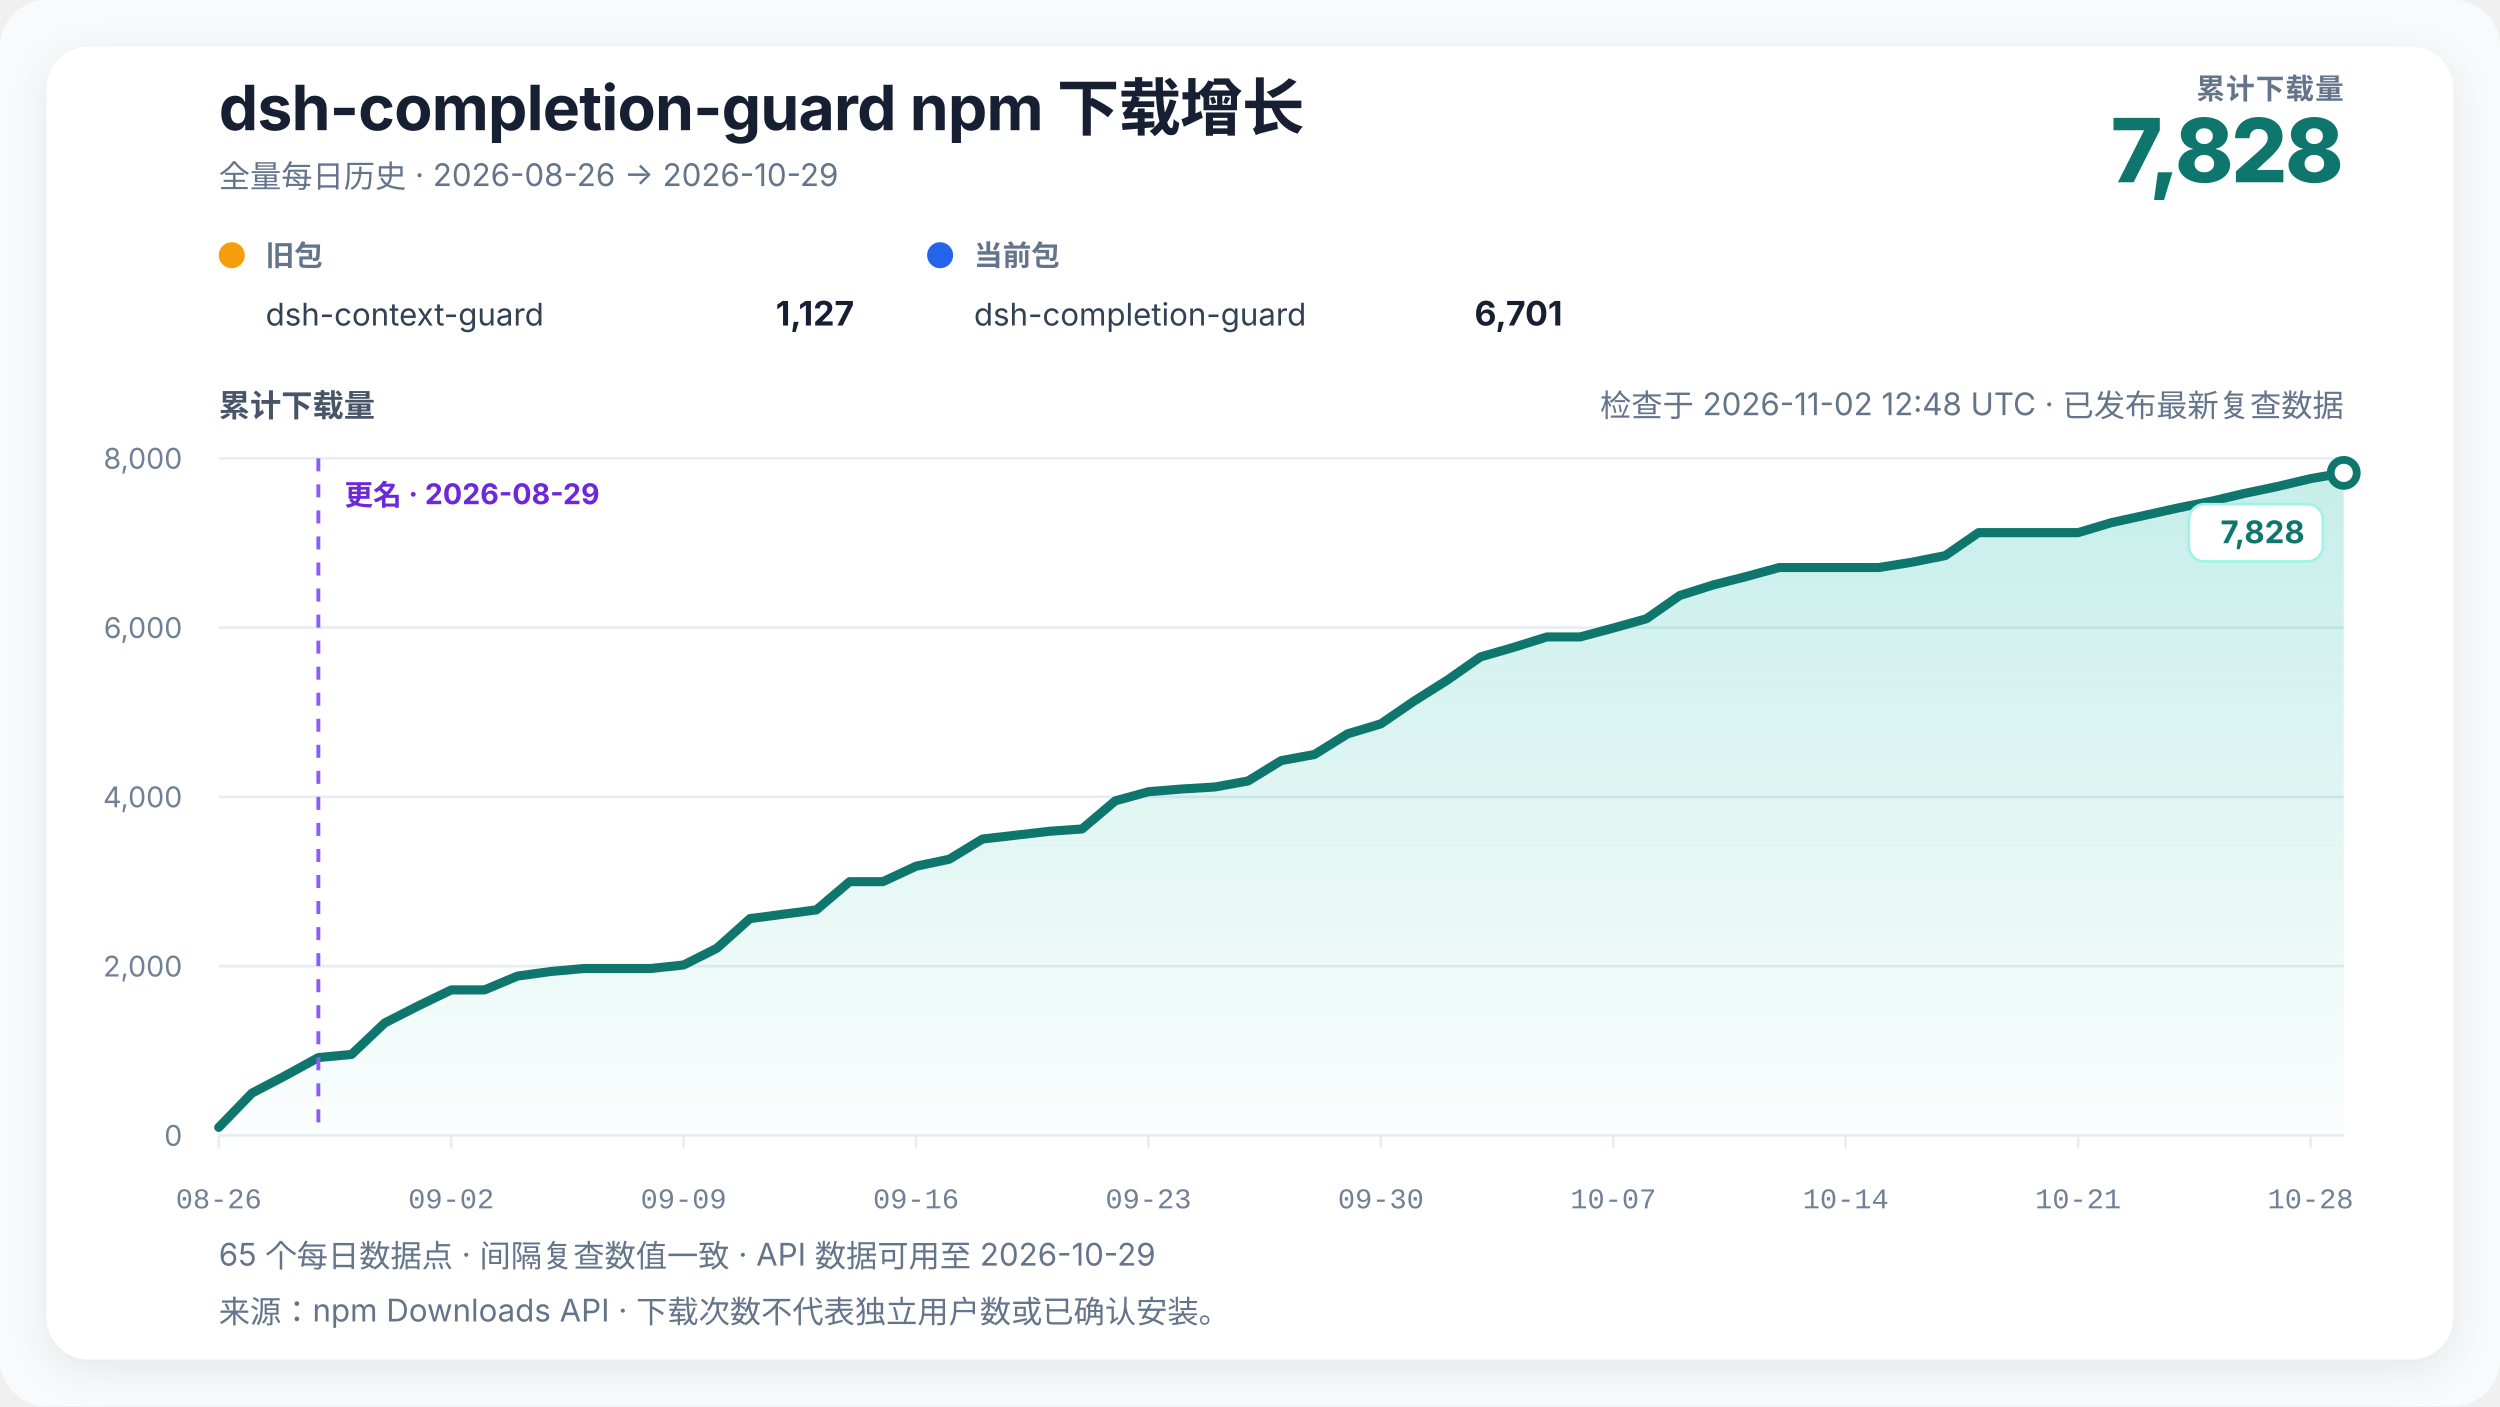
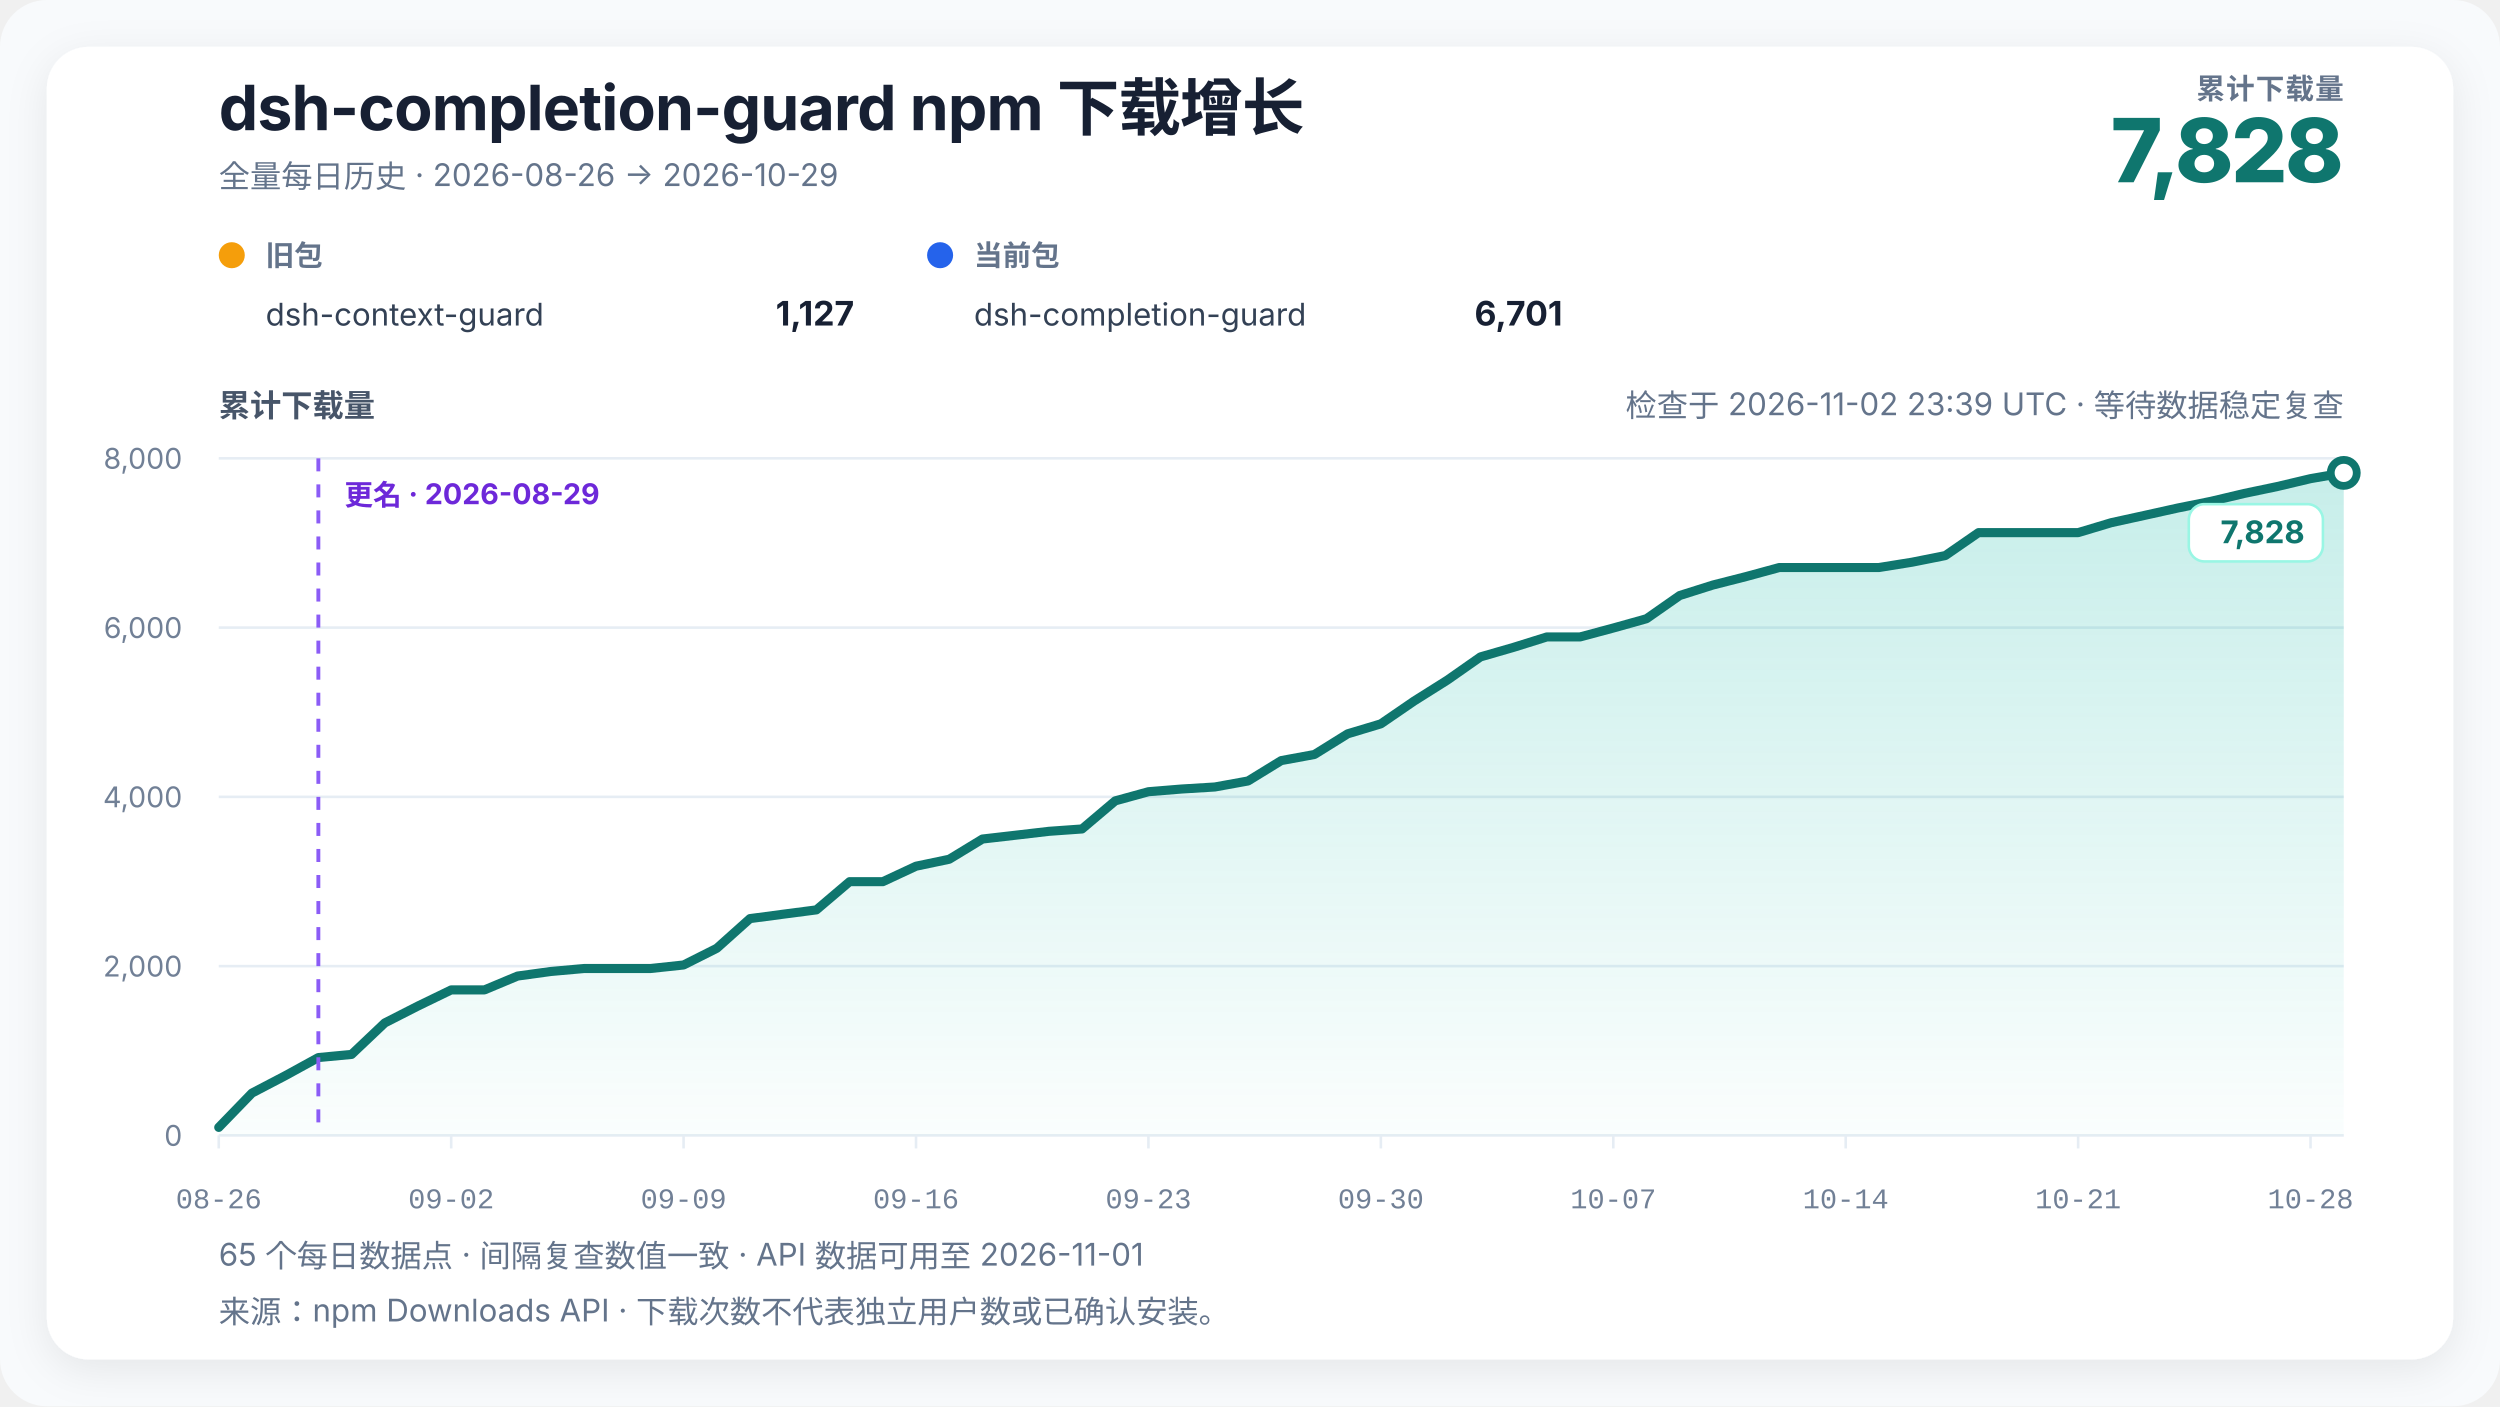
<svg xmlns="http://www.w3.org/2000/svg" width="960" height="540" viewBox="0 0 960 540" role="img" aria-labelledby="chart-title chart-desc" data-renderer-version="4" data-tick-step-days="7">
  <defs>
    <linearGradient id="growth-fill" x1="0" y1="0" x2="0" y2="1">
      <stop offset="0%" stop-color="#14b8a6" stop-opacity="0.24" />
      <stop offset="100%" stop-color="#14b8a6" stop-opacity="0.02" />
    </linearGradient>
    <filter id="soft-shadow" x="-10%" y="-10%" width="120%" height="120%">
      <feDropShadow dx="0" dy="4" stdDeviation="8" flood-color="#0f172a" flood-opacity="0.08" />
    </filter>
  </defs>
  <style>
    text { font-family: Inter, ui-sans-serif, -apple-system, BlinkMacSystemFont, "Segoe UI", "PingFang SC", "Microsoft YaHei", sans-serif; fill: #172033; }
    .title { font-size: 24px; font-weight: 720; letter-spacing: -0.3px; }
    .subtitle { font-size: 12px; fill: #64748b; }
    .metric-label { font-size: 11px; fill: #64748b; font-weight: 650; letter-spacing: 0.4px; }
    .metric-value { font-size: 34px; fill: #0f766e; font-weight: 760; letter-spacing: -1px; }
    .axis-title { font-size: 12px; fill: #475569; font-weight: 650; }
    .axis { font-size: 11px; fill: #718096; }
    .x-axis-tick { font-family: ui-monospace, "SFMono-Regular", Consolas, "Liberation Mono", monospace; font-variant-numeric: tabular-nums; }
    .grid { stroke: #e6edf4; stroke-width: 1; }
    .package-role { font-size: 11px; fill: #64748b; font-weight: 650; }
    .package-name { font-size: 12px; fill: #334155; }
    .package-total { font-size: 13px; fill: #172033; font-weight: 720; }
    .rename { stroke: #8b5cf6; stroke-width: 1.5; stroke-dasharray: 5 5; }
    .rename-label { font-size: 11px; fill: #6d28d9; font-weight: 650; }
    .endpoint { font-size: 12px; fill: #0f766e; font-weight: 740; }
    .endpoint-backdrop { fill: #ffffff; stroke: #99f6e4; stroke-width: 1; }
  </style>
  <rect width="100%" height="100%" rx="18" fill="#f8fafc" />
  <rect x="18" y="18" width="924" height="504" rx="16" fill="#ffffff" filter="url(#soft-shadow)" />
  <text x="84" y="50" class="title">dsh-completion-guard npm 下载增长</text>
  <text x="84" y="72" class="subtitle">全量每日历史 · 2026-08-26 → 2026-10-29</text>
  <text x="900" y="38" text-anchor="end" class="metric-label">累计下载量</text>
  <text x="900" y="70" text-anchor="end" class="metric-value">7,828</text>
  <g transform="translate(84,102)">
    <circle cx="5" cy="-4" r="5" fill="#f59e0b" />
    <text x="18" y="0" class="package-role">旧包</text>
    <text x="18" y="23" class="package-name">dsh-context-guard</text>
    <text x="244" y="23" text-anchor="end" class="package-total">1,127</text>
  </g>
  <g transform="translate(356,102)">
    <circle cx="5" cy="-4" r="5" fill="#2563eb" />
    <text x="18" y="0" class="package-role">当前包</text>
    <text x="18" y="23" class="package-name">dsh-completion-guard</text>
    <text x="244" y="23" text-anchor="end" class="package-total">6,701</text>
  </g>
-   <text x="900" y="160" text-anchor="end" class="subtitle refresh-status">检查于 2026-11-02 12:48 UTC · 已发布最新复查数据</text>
+   <text x="900" y="160" text-anchor="end" class="subtitle refresh-status">检查于 2026-11-02 23:39 UTC · 等待数据稳定复查</text>
  <text x="84" y="160" class="axis-title">累计下载量</text>
  <line x1="84" y1="436" x2="900" y2="436" class="grid" />
  <text x="70" y="440" text-anchor="end" class="axis">0</text>
  <line x1="84" y1="371" x2="900" y2="371" class="grid" />
  <text x="70" y="375" text-anchor="end" class="axis">2,000</text>
  <line x1="84" y1="306" x2="900" y2="306" class="grid" />
  <text x="70" y="310" text-anchor="end" class="axis">4,000</text>
  <line x1="84" y1="241" x2="900" y2="241" class="grid" />
  <text x="70" y="245" text-anchor="end" class="axis">6,000</text>
  <line x1="84" y1="176" x2="900" y2="176" class="grid" />
  <text x="70" y="180" text-anchor="end" class="axis">8,000</text>
  <polygon points="84.00,436 84.00,432.91 96.75,419.75 109.50,413.09 122.25,406.10 135.00,404.90 147.75,392.81 160.50,386.31 173.25,380.13 186.00,380.13 198.75,374.80 211.50,373.05 224.25,371.91 237.00,371.91 249.75,371.91 262.50,370.55 275.25,364.14 288.00,352.74 300.75,351.05 313.50,349.39 326.25,338.56 339.00,338.56 351.75,332.62 364.50,329.95 377.25,322.19 390.00,320.72 402.75,319.23 415.50,318.32 428.25,307.53 441.00,304.02 453.75,302.98 466.50,302.20 479.25,299.89 492.00,292.06 504.75,289.72 517.50,281.79 530.25,277.95 543.00,269.21 555.75,261.18 568.50,252.25 581.25,248.57 594.00,244.58 606.75,244.58 619.50,241.16 632.25,237.59 645.00,228.68 657.75,224.65 670.50,221.40 683.25,217.93 696.00,217.93 708.75,217.93 721.50,217.93 734.25,215.88 747.00,213.34 759.75,204.53 772.50,204.53 785.25,204.53 798.00,204.53 810.75,200.70 823.50,197.91 836.25,195.08 849.00,192.51 861.75,189.49 874.50,186.82 887.25,183.80 900.00,181.59 900.00,436" fill="url(#growth-fill)" />
  <polyline points="84.00,432.91 96.75,419.75 109.50,413.09 122.25,406.10 135.00,404.90 147.75,392.81 160.50,386.31 173.25,380.13 186.00,380.13 198.75,374.80 211.50,373.05 224.25,371.91 237.00,371.91 249.75,371.91 262.50,370.55 275.25,364.14 288.00,352.74 300.75,351.05 313.50,349.39 326.25,338.56 339.00,338.56 351.75,332.62 364.50,329.95 377.25,322.19 390.00,320.72 402.75,319.23 415.50,318.32 428.25,307.53 441.00,304.02 453.75,302.98 466.50,302.20 479.25,299.89 492.00,292.06 504.75,289.72 517.50,281.79 530.25,277.95 543.00,269.21 555.75,261.18 568.50,252.25 581.25,248.57 594.00,244.58 606.75,244.58 619.50,241.16 632.25,237.59 645.00,228.68 657.75,224.65 670.50,221.40 683.25,217.93 696.00,217.93 708.75,217.93 721.50,217.93 734.25,215.88 747.00,213.34 759.75,204.53 772.50,204.53 785.25,204.53 798.00,204.53 810.75,200.70 823.50,197.91 836.25,195.08 849.00,192.51 861.75,189.49 874.50,186.82 887.25,183.80 900.00,181.59" fill="none" stroke="#0f766e" stroke-width="3.5" stroke-linejoin="round" stroke-linecap="round" />
  <line x1="122.25" y1="176" x2="122.25" y2="436" class="rename" />
  <text x="132.25" y="194" text-anchor="start" class="rename-label">更名 · 2026-08-29</text>
  <circle cx="900" cy="181.59" r="5" fill="#ffffff" stroke="#0f766e" stroke-width="3" />
  <g class="endpoint-badge" data-position="below">
    <rect x="840.50" y="193.59" width="51.50" height="22" rx="6" class="endpoint-backdrop" />
    <text x="885.00" y="208.59" text-anchor="end" class="endpoint">7,828</text>
  </g>
  <line x1="84.00" y1="436" x2="84.00" y2="441" class="grid" />
  <text x="84.00" y="464" text-anchor="middle" class="axis x-axis-tick" data-day="2026-08-26">08-26</text>
  <line x1="173.25" y1="436" x2="173.25" y2="441" class="grid" />
  <text x="173.25" y="464" text-anchor="middle" class="axis x-axis-tick" data-day="2026-09-02">09-02</text>
  <line x1="262.50" y1="436" x2="262.50" y2="441" class="grid" />
  <text x="262.50" y="464" text-anchor="middle" class="axis x-axis-tick" data-day="2026-09-09">09-09</text>
  <line x1="351.75" y1="436" x2="351.75" y2="441" class="grid" />
  <text x="351.75" y="464" text-anchor="middle" class="axis x-axis-tick" data-day="2026-09-16">09-16</text>
  <line x1="441.00" y1="436" x2="441.00" y2="441" class="grid" />
  <text x="441.00" y="464" text-anchor="middle" class="axis x-axis-tick" data-day="2026-09-23">09-23</text>
  <line x1="530.25" y1="436" x2="530.25" y2="441" class="grid" />
  <text x="530.25" y="464" text-anchor="middle" class="axis x-axis-tick" data-day="2026-09-30">09-30</text>
  <line x1="619.50" y1="436" x2="619.50" y2="441" class="grid" />
  <text x="619.50" y="464" text-anchor="middle" class="axis x-axis-tick" data-day="2026-10-07">10-07</text>
  <line x1="708.75" y1="436" x2="708.75" y2="441" class="grid" />
  <text x="708.75" y="464" text-anchor="middle" class="axis x-axis-tick" data-day="2026-10-14">10-14</text>
  <line x1="798.00" y1="436" x2="798.00" y2="441" class="grid" />
  <text x="798.00" y="464" text-anchor="middle" class="axis x-axis-tick" data-day="2026-10-21">10-21</text>
  <line x1="887.25" y1="436" x2="887.25" y2="441" class="grid" />
  <text x="887.25" y="464" text-anchor="middle" class="axis x-axis-tick" data-day="2026-10-28">10-28</text>
-   <text x="84" y="486" class="subtitle">65 个每日数据点 · 间隔复查数值一致 · API 数据可用至 2026-10-29</text>
+   <text x="84" y="486" class="subtitle">65 个每日数据点 · 间隔复查数值一致 · API 数据可用至 2026-11-01</text>
  <text x="84" y="508" class="subtitle">来源：npm Downloads API · 下载次数不代表独立用户数或已确认安装。</text>
</svg>
